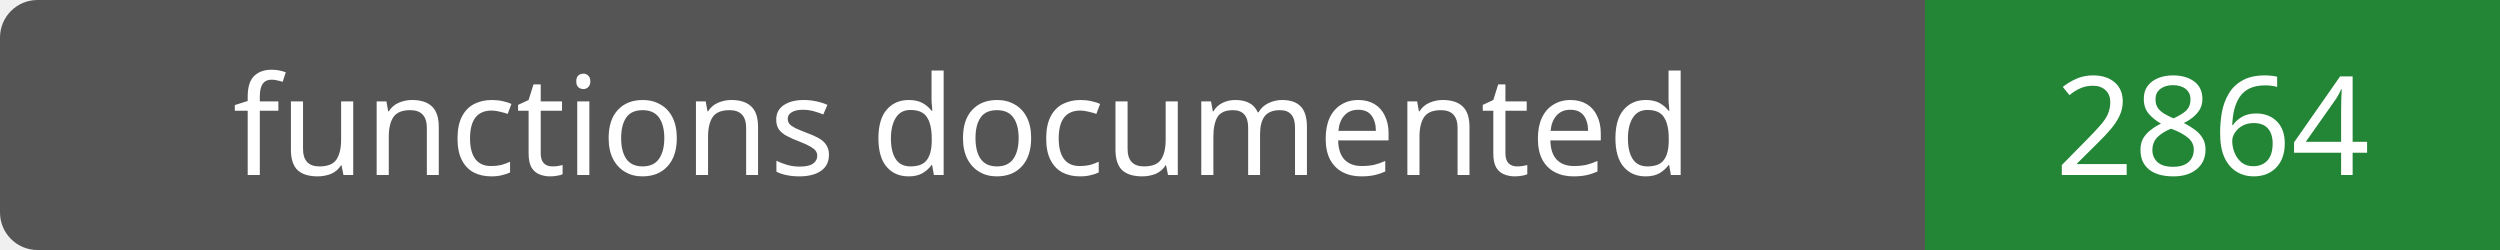
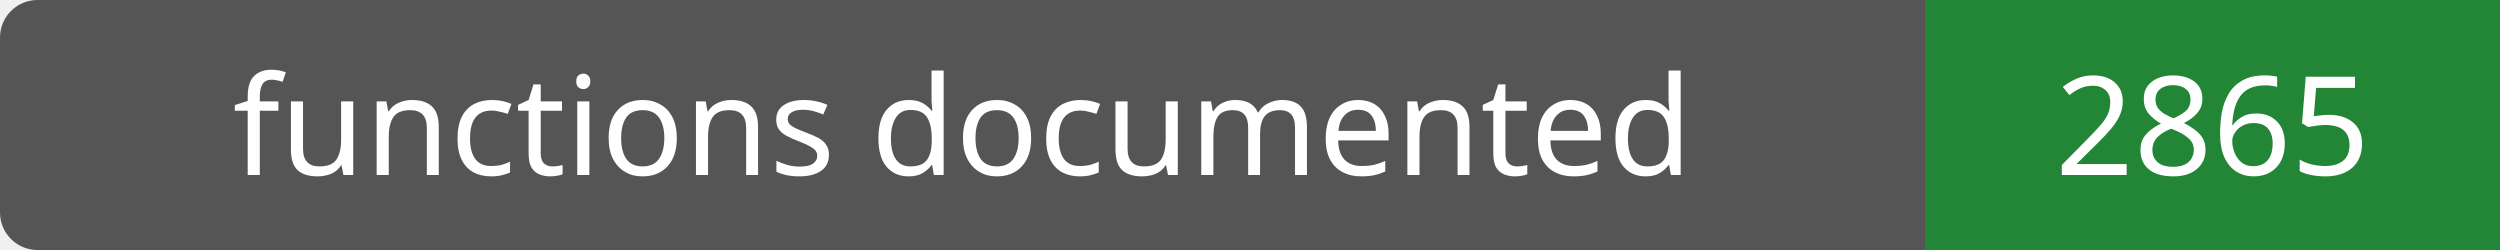
- <svg xmlns="http://www.w3.org/2000/svg" width="200" height="20" role="img" aria-label="functions documented: 2864">
+ <svg xmlns="http://www.w3.org/2000/svg" width="200" height="20" role="img" aria-label="functions documented: 2865">
  <rect width="200" height="20" rx="3" fill="#555" />
  <path fill="#238636" d="M154 0h46v20H154z" />
  <g fill="#fff" text-anchor="middle" font-family="Verdana,sans-serif" font-size="11">
    <text x="77.0" y="14">functions documented</text>
-     <text x="177.0" y="14">2864</text>
+     <text x="177.0" y="14">2865</text>
  </g>
</svg>
